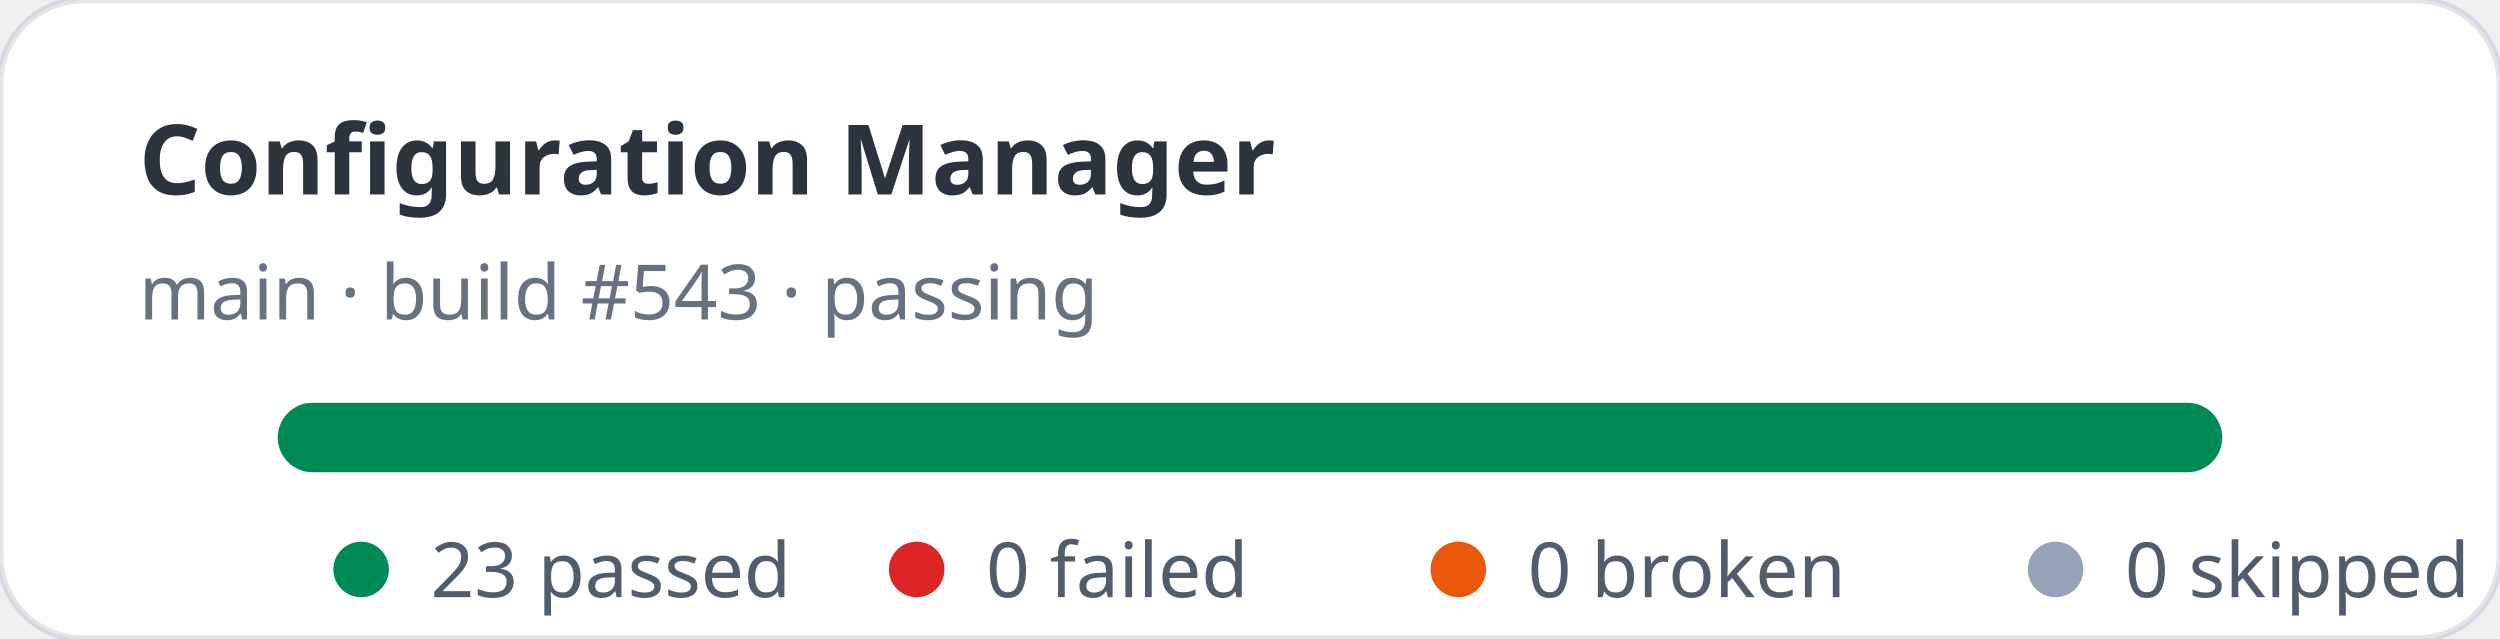
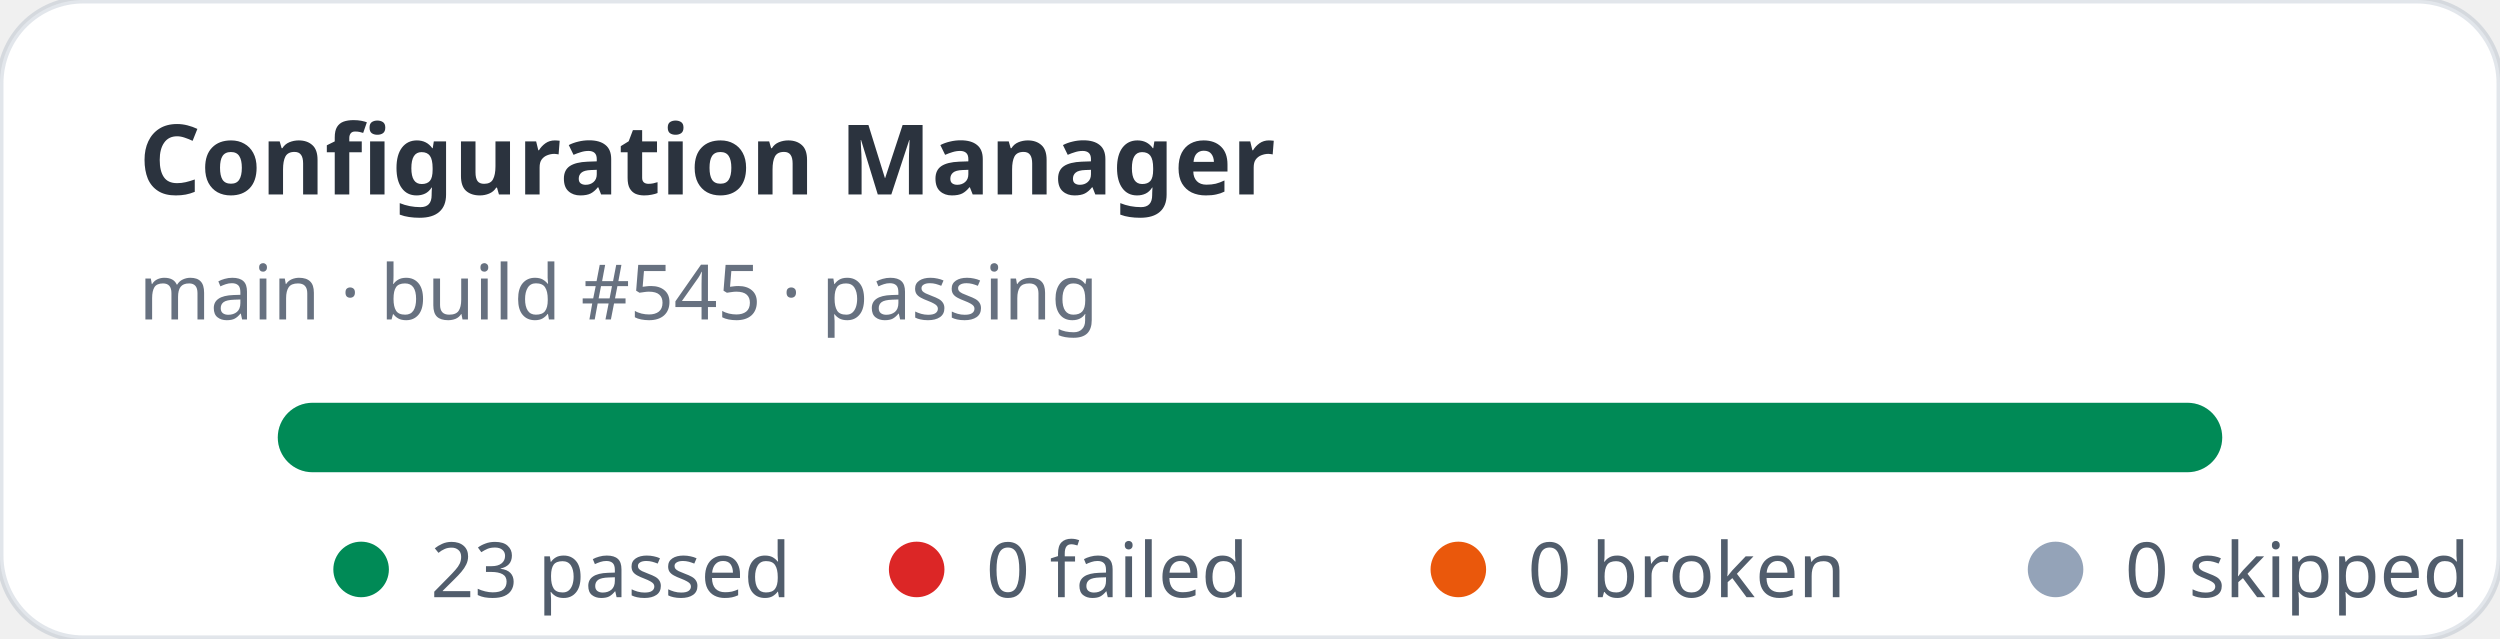
<svg xmlns="http://www.w3.org/2000/svg" width="360" height="92" viewBox="0 0 360 92" role="img" aria-label="Configuration Manager stats: 23 passed, 0 failed">
  <rect width="360" height="92" rx="12" fill="#ffffff" stroke="rgba(11,48,86,0.12)" />
  <text x="20" y="28" fill="rgba(1,10,24,0.83)" font-family="ui-sans-serif,system-ui,sans-serif" font-size="14" font-weight="700">Configuration Manager</text>
-   <text x="20" y="46" fill="rgba(2,19,44,0.6)" font-family="ui-sans-serif,system-ui,sans-serif" font-size="11">main · build #543 · passing</text>
+   <text x="20" y="46" fill="rgba(2,19,44,0.6)" font-family="ui-sans-serif,system-ui,sans-serif" font-size="11">main · build #545 · passing</text>
  <rect x="40" y="58" width="280" height="10" rx="5" fill="#e2e8f0" />
  <rect x="40" y="58" width="280" height="10" rx="5" fill="#008a56" />
  <g font-family="ui-sans-serif,system-ui,sans-serif" font-size="11" fill="rgba(1,18,40,0.68)">
    <circle cx="52" cy="82" r="4" fill="#008a56" />
    <text x="62" y="86">23 passed</text>
    <circle cx="132" cy="82" r="4" fill="#dc2626" />
    <text x="142" y="86">0 failed</text>
    <circle cx="210" cy="82" r="4" fill="#ea580c" />
    <text x="220" y="86">0 broken</text>
    <circle cx="296" cy="82" r="4" fill="#94a3b8" />
    <text x="306" y="86">0 skipped</text>
  </g>
</svg>
